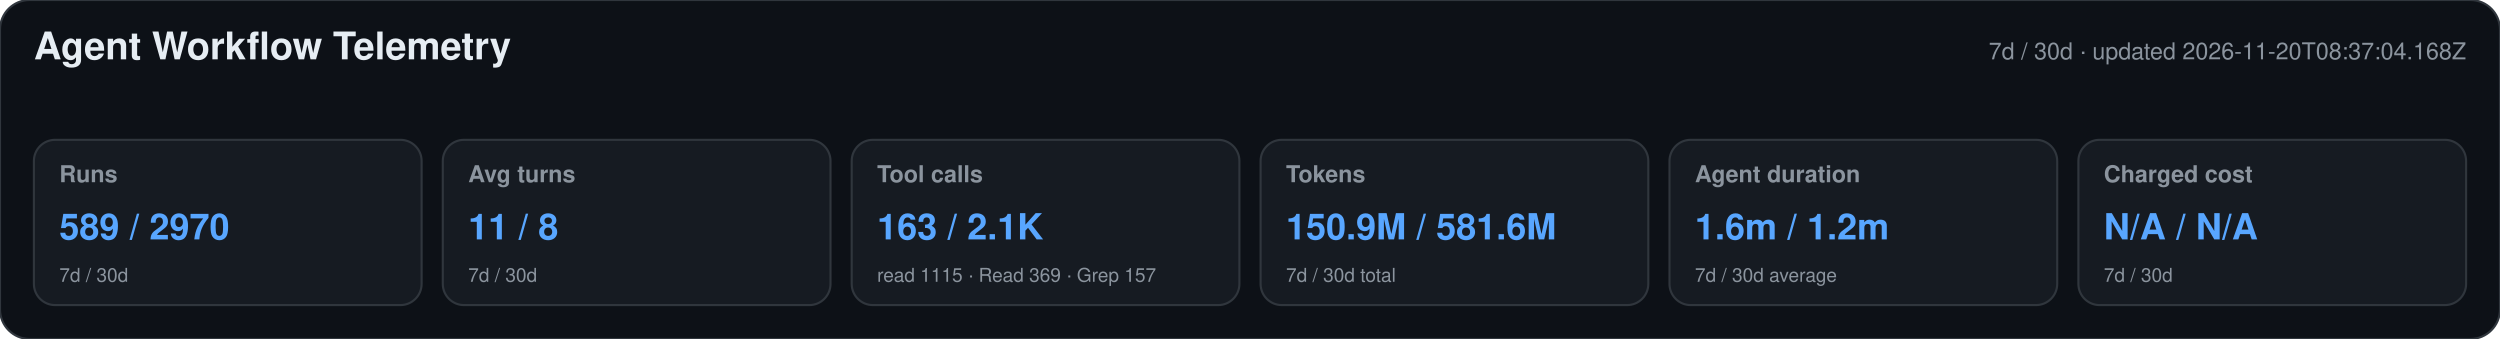
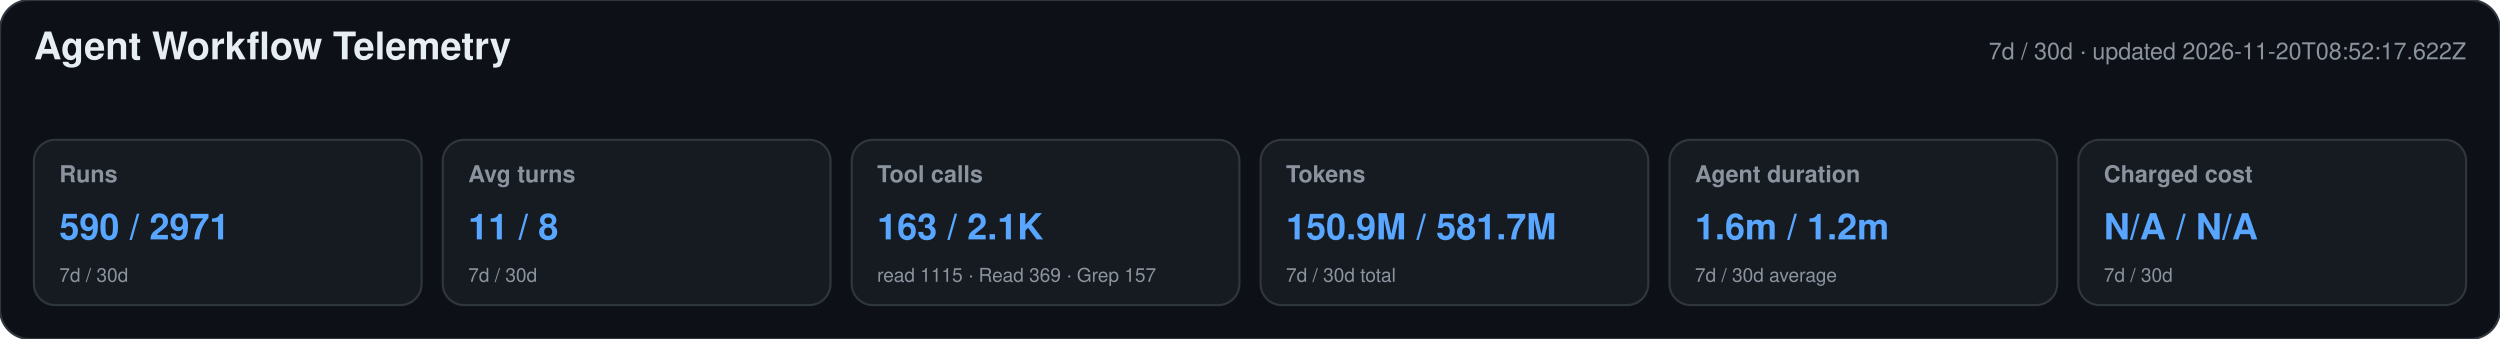
<svg xmlns="http://www.w3.org/2000/svg" width="1180" height="160" viewBox="0 0 1180 160" role="img" aria-labelledby="title desc">
  <style>text{font-family:-apple-system,BlinkMacSystemFont,"Segoe UI",Helvetica,Arial,sans-serif}.heading{font-size:18px;font-weight:650;fill:#e6edf3}.meta,.label,.secondary{fill:#8b949e}.meta,.label{font-size:11px}.label{font-weight:600}.primary{font-size:17px;font-weight:700;fill:#58a6ff}.secondary{font-size:9px}</style>
  <rect width="1180" height="160" rx="14" fill="#0d1117" stroke="#30363d" />
  <text x="16" y="28" class="heading">Agent Workflow Telemetry</text>
-   <text x="1164" y="28" text-anchor="end" class="meta">7d / 30d · updated 2026-11-20T08:37:04.168Z</text>
+   <text x="1164" y="28" text-anchor="end" class="meta">7d / 30d · updated 2026-11-20T08:52:17.622Z</text>
  <g>
    <rect x="16" y="66" width="183" height="78" rx="10" fill="#161b22" stroke="#30363d" />
    <text x="28" y="86" class="label">Runs</text>
-     <text x="28" y="113" class="primary">589 / 2970</text>
+     <text x="28" y="113" class="primary">590 / 2971</text>
    <text x="28" y="133" class="secondary">7d / 30d</text>
  </g>
  <g>
    <rect x="209" y="66" width="183" height="78" rx="10" fill="#161b22" stroke="#30363d" />
    <text x="221" y="86" class="label">Avg turns</text>
    <text x="221" y="113" class="primary">11 / 8</text>
    <text x="221" y="133" class="secondary">7d / 30d</text>
  </g>
  <g>
    <rect x="402" y="66" width="183" height="78" rx="10" fill="#161b22" stroke="#30363d" />
    <text x="414" y="86" class="label">Tool calls</text>
    <text x="414" y="113" class="primary">163 / 2.1K</text>
    <text x="414" y="133" class="secondary">read 1115 · Read 369 · Grep 157</text>
  </g>
  <g>
    <rect x="595" y="66" width="183" height="78" rx="10" fill="#161b22" stroke="#30363d" />
    <text x="607" y="86" class="label">Tokens</text>
-     <text x="607" y="113" class="primary">150.9M / 581.6M</text>
+     <text x="607" y="113" class="primary">150.9M / 581.7M</text>
    <text x="607" y="133" class="secondary">7d / 30d total</text>
  </g>
  <g>
    <rect x="788" y="66" width="183" height="78" rx="10" fill="#161b22" stroke="#30363d" />
    <text x="800" y="86" class="label">Agent duration</text>
    <text x="800" y="113" class="primary">1.6m / 1.2m</text>
    <text x="800" y="133" class="secondary">7d / 30d average</text>
  </g>
  <g>
    <rect x="981" y="66" width="183" height="78" rx="10" fill="#161b22" stroke="#30363d" />
    <text x="993" y="86" class="label">Charged cost</text>
    <text x="993" y="113" class="primary">N/A / N/A</text>
    <text x="993" y="133" class="secondary">7d / 30d</text>
  </g>
</svg>
